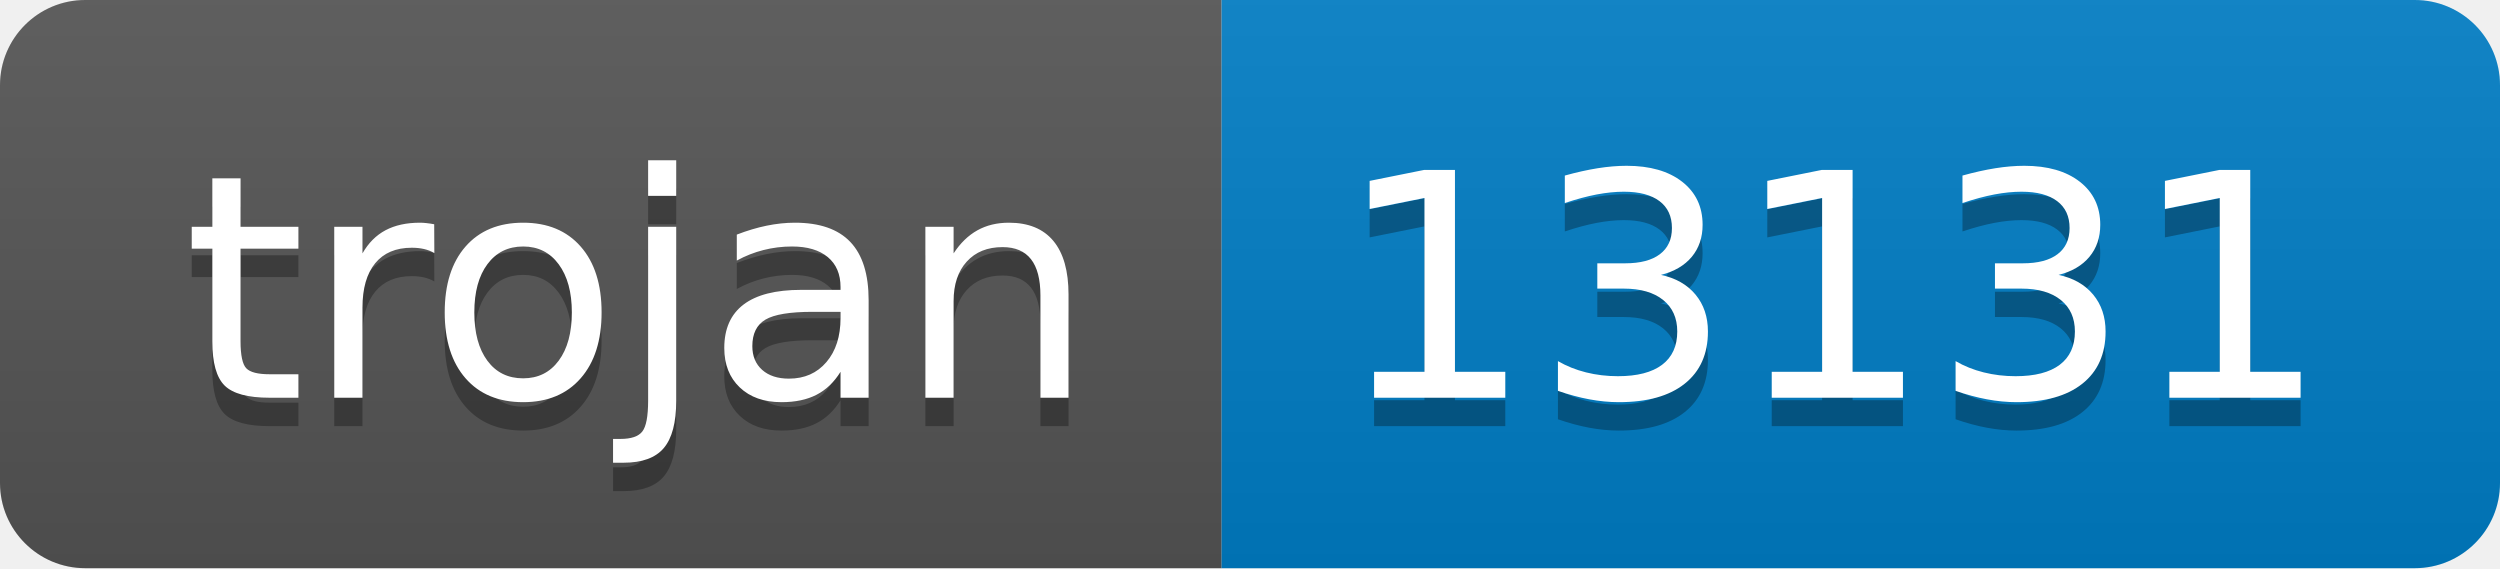
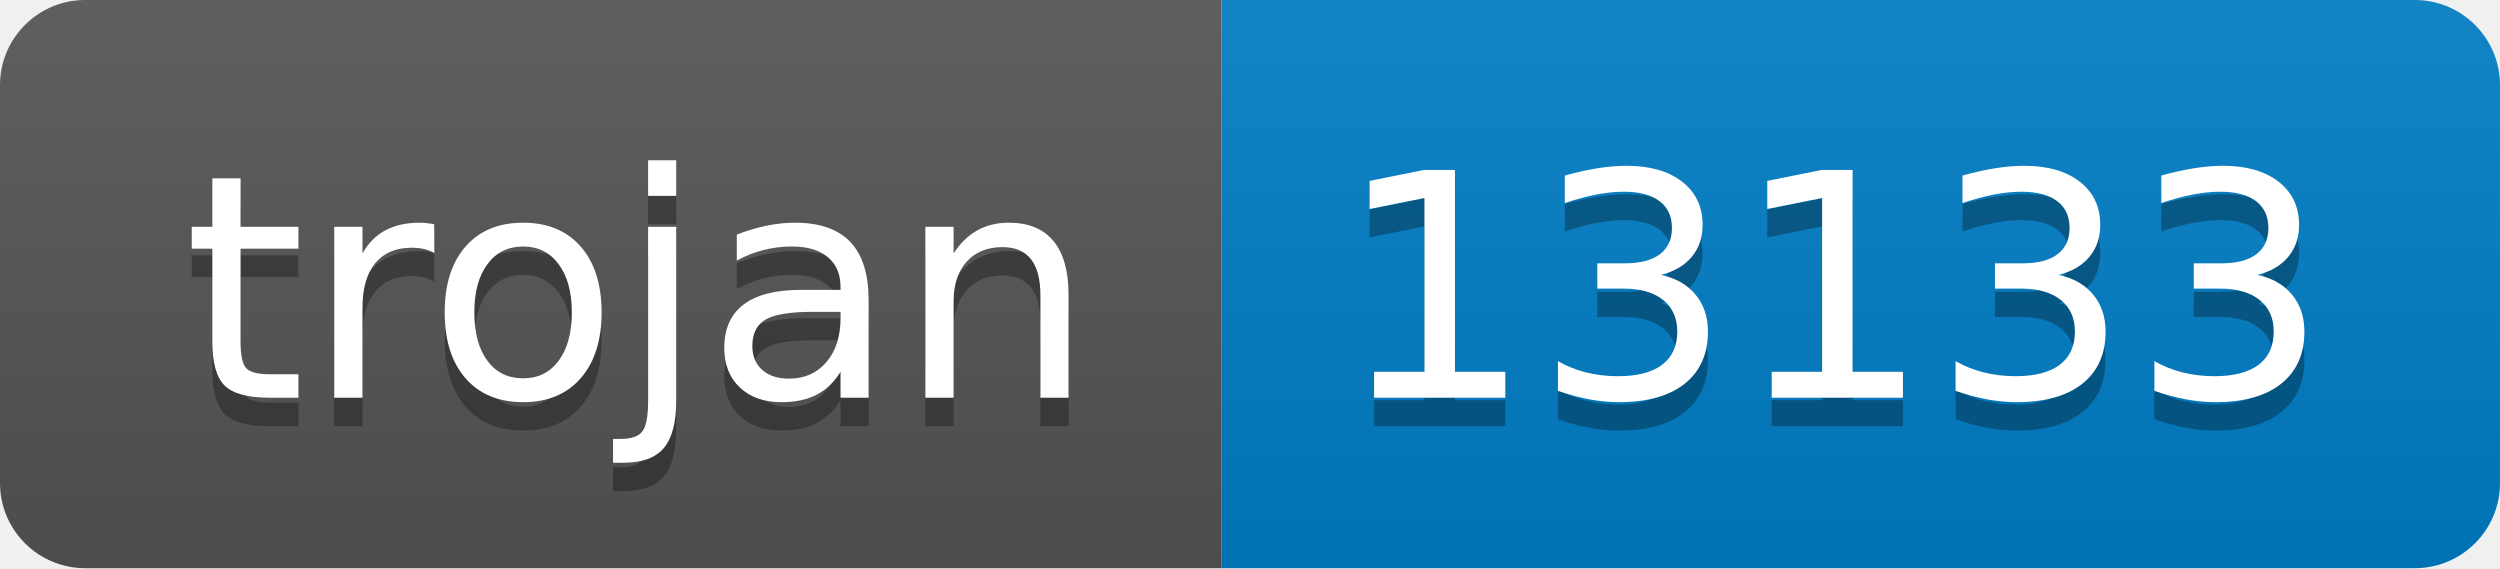
- <svg xmlns="http://www.w3.org/2000/svg" width="88" height="20" role="img" aria-label="trojan: 13131">
+ <svg xmlns="http://www.w3.org/2000/svg" width="88" height="20" role="img" aria-label="trojan: 13133">
  <linearGradient id="s" x2="0" y2="100%">
    <stop offset="0" stop-color="#bbb" stop-opacity=".1" />
    <stop offset="1" stop-opacity=".1" />
  </linearGradient>
  <clipPath id="r">
    <rect width="88" height="20" rx="3" fill="#fff" />
  </clipPath>
  <g clip-path="url(#r)">
    <rect width="43" height="20" fill="#555" />
    <rect x="43" width="45" height="20" fill="#007ec6" />
    <rect width="88" height="20" fill="url(#s)" />
  </g>
  <g fill="#fff" text-anchor="middle" font-family="Verdana,Geneva,DejaVu Sans,sans-serif" text-rendering="geometricPrecision" font-size="110">
    <text aria-hidden="true" x="225" y="150" fill="#010101" fill-opacity=".3" transform="scale(.1)" textLength="330">trojan</text>
    <text x="225" y="140" transform="scale(.1)" fill="#fff" textLength="330">trojan</text>
-     <text aria-hidden="true" x="645" y="150" fill="#010101" fill-opacity=".3" transform="scale(.1)" textLength="350">13131</text>
-     <text x="645" y="140" transform="scale(.1)" fill="#fff" textLength="350">13131</text>
+     <text aria-hidden="true" x="645" y="150" fill="#010101" fill-opacity=".3" transform="scale(.1)" textLength="350">13133</text>
+     <text x="645" y="140" transform="scale(.1)" fill="#fff" textLength="350">13133</text>
  </g>
</svg>
